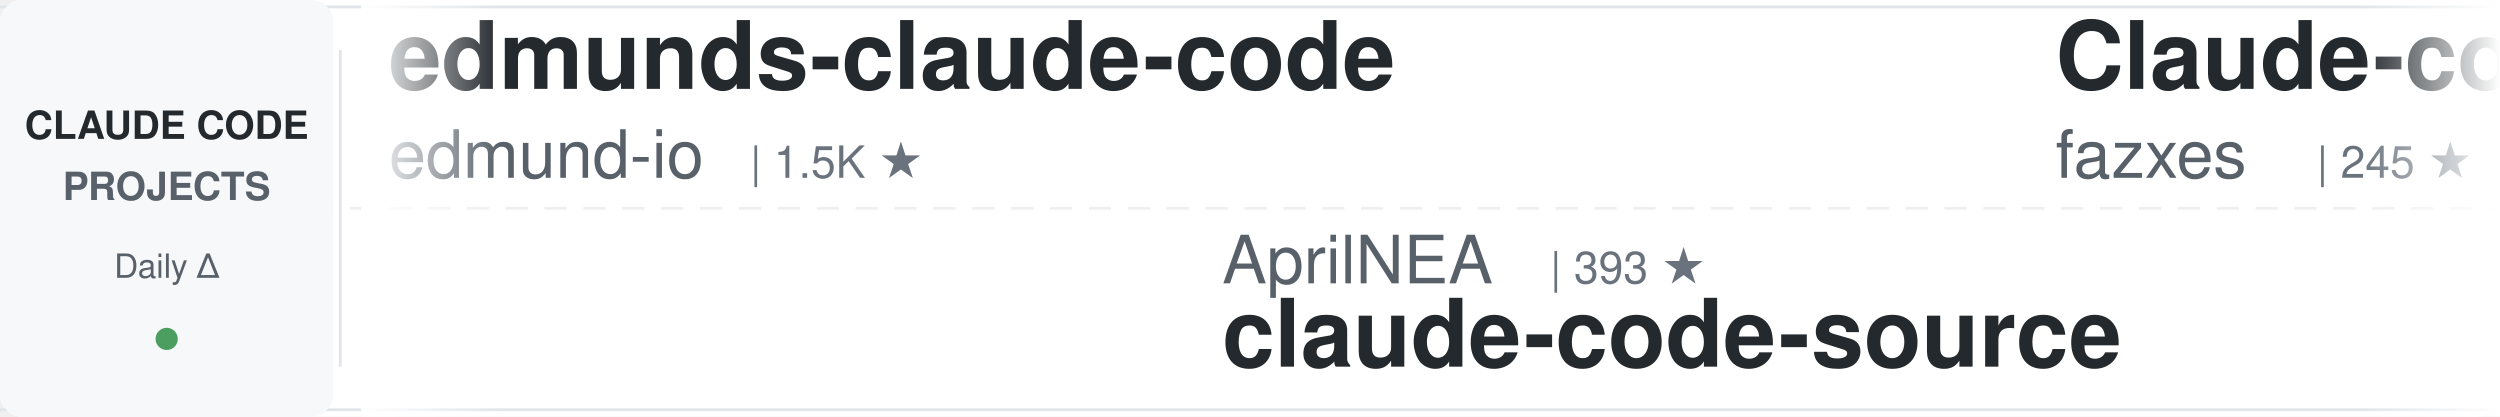
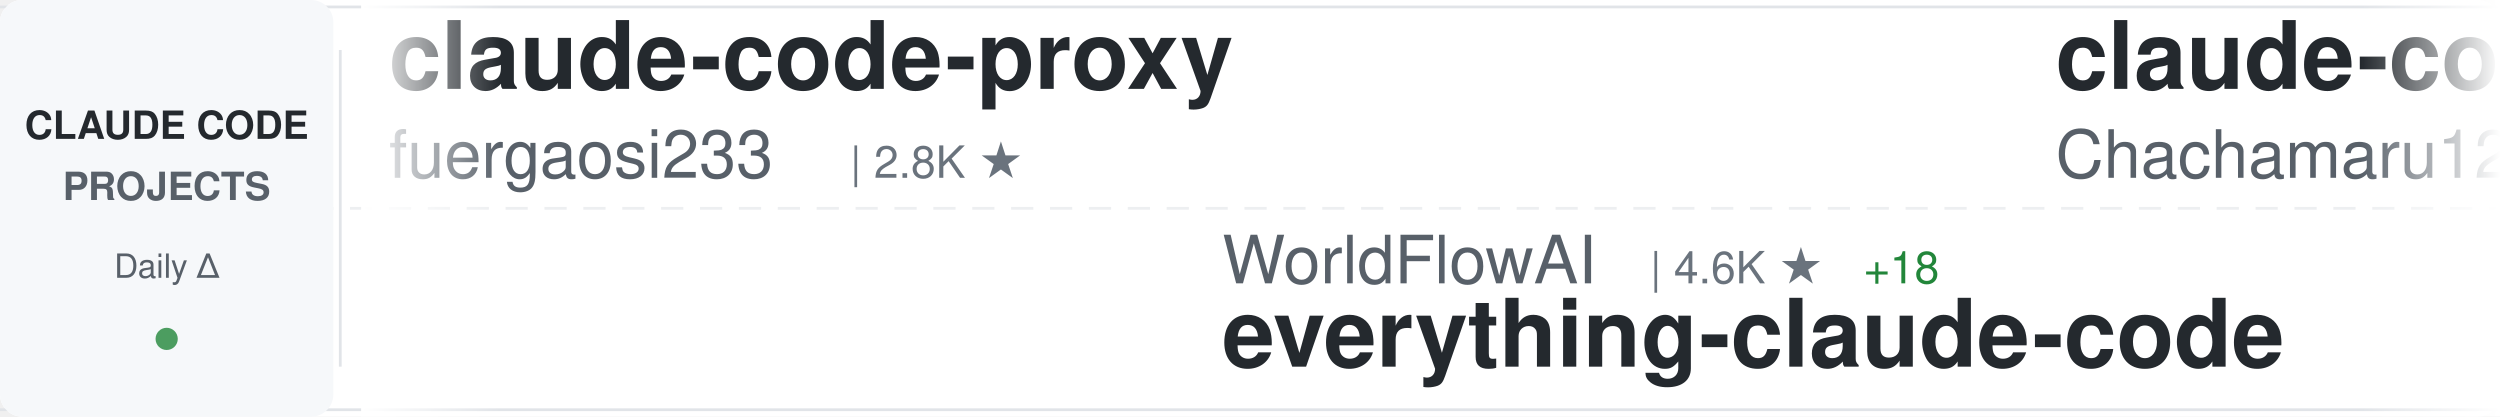
<svg xmlns="http://www.w3.org/2000/svg" width="900" height="150">
  <defs>
    <linearGradient id="awesomeLeftFade" x1="0%" y1="0%" x2="100%" y2="0%">
      <stop offset="0%" style="stop-color:#ffffff;stop-opacity:1" />
      <stop offset="100%" style="stop-color:#ffffff;stop-opacity:0" />
    </linearGradient>
    <linearGradient id="awesomeRightFade" x1="0%" y1="0%" x2="100%" y2="0%">
      <stop offset="0%" style="stop-color:#ffffff;stop-opacity:0" />
      <stop offset="100%" style="stop-color:#ffffff;stop-opacity:1" />
    </linearGradient>
  </defs>
  <rect width="900" height="150" fill="#ffffff" rx="8" />
  <rect x="0" y="2" width="900" height="1" fill="#e1e4e8" />
  <rect x="0" y="147" width="900" height="1" fill="#e1e4e8" />
  <line x1="0" y1="75" x2="900" y2="75" stroke="#e1e4e8" stroke-width="1" stroke-dasharray="8 6" opacity="0.6" />
  <rect x="0" y="0" width="120" height="150" fill="#f6f8fa" rx="8" />
  <text x="60" y="50" font-family="-apple-system, BlinkMacSystemFont, 'Segoe UI', Helvetica, Arial, sans-serif" font-size="14" font-weight="600" fill="#24292e" text-anchor="middle">CLAUDE CODE</text>
  <text x="60" y="72" font-family="-apple-system, BlinkMacSystemFont, 'Segoe UI', Helvetica, Arial, sans-serif" font-size="14" font-weight="600" fill="#586069" text-anchor="middle">PROJECTS</text>
  <text x="60" y="100" font-family="-apple-system, BlinkMacSystemFont, 'Segoe UI', Helvetica, Arial, sans-serif" font-size="12" font-weight="500" fill="#586069" text-anchor="middle">Daily Δ</text>
  <circle cx="60" cy="122" r="4" fill="#22863a" opacity="0.8" />
  <rect x="122" y="18" width="1" height="114" fill="#e1e4e8" />
  <clipPath id="awesomeTickerClip">
    <rect x="130" y="0" width="770" height="150" />
  </clipPath>
  <g clip-path="url(#awesomeTickerClip)">
    <g id="awesomeTickerItems">
      <animateTransform attributeName="transform" attributeType="XML" type="translate" from="0 0" to="-3000 0" dur="54s" repeatCount="indefinite" />
      <g transform="translate(0, 0)">
-         <text x="140" y="32" font-family="-apple-system, BlinkMacSystemFont, 'Segoe UI', Helvetica, Arial, sans-serif" font-size="34" font-weight="600" fill="#24292e">edmunds-claude-code</text>
-         <text x="140" y="64" font-family="-apple-system, BlinkMacSystemFont, 'Segoe UI', Helvetica, Arial, sans-serif" font-size="24" font-weight="400" fill="#586069">edmund-io</text>
-         <text x="270" y="64" font-family="-apple-system, BlinkMacSystemFont, 'Segoe UI', Helvetica, Arial, sans-serif" font-size="16" font-weight="500" fill="#6a737d">| 1.5K ★</text>
+         <text x="140" y="32" font-family="-apple-system, BlinkMacSystemFont, 'Segoe UI', Helvetica, Arial, sans-serif" font-size="34" font-weight="600" fill="#24292e">claude-code-proxy</text>
+         <text x="140" y="64" font-family="-apple-system, BlinkMacSystemFont, 'Segoe UI', Helvetica, Arial, sans-serif" font-size="24" font-weight="400" fill="#586069">fuergaosi233</text>
+         <text x="306" y="64" font-family="-apple-system, BlinkMacSystemFont, 'Segoe UI', Helvetica, Arial, sans-serif" font-size="16" font-weight="500" fill="#6a737d">| 2.8K ★</text>
      </g>
      <g transform="translate(300, 0)">
-         <text x="140" y="102" font-family="-apple-system, BlinkMacSystemFont, 'Segoe UI', Helvetica, Arial, sans-serif" font-size="24" font-weight="400" fill="#586069">AprilNEA</text>
-         <text x="258" y="102" font-family="-apple-system, BlinkMacSystemFont, 'Segoe UI', Helvetica, Arial, sans-serif" font-size="16" font-weight="500" fill="#6a737d">| 393 ★</text>
-         <text x="140" y="132" font-family="-apple-system, BlinkMacSystemFont, 'Segoe UI', Helvetica, Arial, sans-serif" font-size="34" font-weight="600" fill="#24292e">claude-code-source</text>
+         <text x="140" y="102" font-family="-apple-system, BlinkMacSystemFont, 'Segoe UI', Helvetica, Arial, sans-serif" font-size="24" font-weight="400" fill="#586069">WorldFlowAI</text>
+         <text x="294" y="102" font-family="-apple-system, BlinkMacSystemFont, 'Segoe UI', Helvetica, Arial, sans-serif" font-size="16" font-weight="500" fill="#6a737d">| 4.6K ★</text>
+         <text x="371" y="102" font-family="-apple-system, BlinkMacSystemFont, 'Segoe UI', Helvetica, Arial, sans-serif" font-size="16" font-weight="500" fill="#22863a"> +18</text>
+         <text x="140" y="132" font-family="-apple-system, BlinkMacSystemFont, 'Segoe UI', Helvetica, Arial, sans-serif" font-size="34" font-weight="600" fill="#24292e">everything-claude-code</text>
      </g>
      <g transform="translate(600, 0)">
-         <text x="140" y="32" font-family="-apple-system, BlinkMacSystemFont, 'Segoe UI', Helvetica, Arial, sans-serif" font-size="34" font-weight="600" fill="#24292e">Claude-code</text>
-         <text x="140" y="64" font-family="-apple-system, BlinkMacSystemFont, 'Segoe UI', Helvetica, Arial, sans-serif" font-size="24" font-weight="400" fill="#586069">fazxes</text>
-         <text x="234" y="64" font-family="-apple-system, BlinkMacSystemFont, 'Segoe UI', Helvetica, Arial, sans-serif" font-size="16" font-weight="500" fill="#6a737d">| 245 ★</text>
-       </g>
-       <g transform="translate(900, 0)">
-         <text x="140" y="102" font-family="-apple-system, BlinkMacSystemFont, 'Segoe UI', Helvetica, Arial, sans-serif" font-size="24" font-weight="400" fill="#586069">LING71671</text>
-         <text x="270" y="102" font-family="-apple-system, BlinkMacSystemFont, 'Segoe UI', Helvetica, Arial, sans-serif" font-size="16" font-weight="500" fill="#6a737d">| 965 ★</text>
-         <text x="140" y="132" font-family="-apple-system, BlinkMacSystemFont, 'Segoe UI', Helvetica, Arial, sans-serif" font-size="34" font-weight="600" fill="#24292e">Open-ClaudeCode</text>
-       </g>
-       <g transform="translate(1200, 0)">
-         <text x="140" y="32" font-family="-apple-system, BlinkMacSystemFont, 'Segoe UI', Helvetica, Arial, sans-serif" font-size="34" font-weight="600" fill="#24292e">claude-code-analysis</text>
-         <text x="140" y="64" font-family="-apple-system, BlinkMacSystemFont, 'Segoe UI', Helvetica, Arial, sans-serif" font-size="24" font-weight="400" fill="#586069">liuup</text>
-         <text x="222" y="64" font-family="-apple-system, BlinkMacSystemFont, 'Segoe UI', Helvetica, Arial, sans-serif" font-size="16" font-weight="500" fill="#6a737d">| 4.0K ★</text>
-       </g>
-       <g transform="translate(1500, 0)">
-         <text x="140" y="102" font-family="-apple-system, BlinkMacSystemFont, 'Segoe UI', Helvetica, Arial, sans-serif" font-size="24" font-weight="400" fill="#586069">Windy3f3f3f3f</text>
-         <text x="318" y="102" font-family="-apple-system, BlinkMacSystemFont, 'Segoe UI', Helvetica, Arial, sans-serif" font-size="16" font-weight="500" fill="#6a737d">| 3.7K ★</text>
-         <text x="140" y="132" font-family="-apple-system, BlinkMacSystemFont, 'Segoe UI', Helvetica, Arial, sans-serif" font-size="34" font-weight="600" fill="#24292e">how-claude-code-works</text>
-       </g>
-       <g transform="translate(1800, 0)">
        <text x="140" y="32" font-family="-apple-system, BlinkMacSystemFont, 'Segoe UI', Helvetica, Arial, sans-serif" font-size="34" font-weight="600" fill="#24292e">claude-code-harness</text>
        <text x="140" y="64" font-family="-apple-system, BlinkMacSystemFont, 'Segoe UI', Helvetica, Arial, sans-serif" font-size="24" font-weight="400" fill="#586069">Chachamaru127</text>
        <text x="318" y="64" font-family="-apple-system, BlinkMacSystemFont, 'Segoe UI', Helvetica, Arial, sans-serif" font-size="16" font-weight="500" fill="#6a737d">| 3.2K ★</text>
      </g>
+       <g transform="translate(900, 0)">
+         <text x="140" y="102" font-family="-apple-system, BlinkMacSystemFont, 'Segoe UI', Helvetica, Arial, sans-serif" font-size="24" font-weight="400" fill="#586069">rohitg00</text>
+         <text x="258" y="102" font-family="-apple-system, BlinkMacSystemFont, 'Segoe UI', Helvetica, Arial, sans-serif" font-size="16" font-weight="500" fill="#6a737d">| 2.7K ★</text>
+         <text x="335" y="102" font-family="-apple-system, BlinkMacSystemFont, 'Segoe UI', Helvetica, Arial, sans-serif" font-size="16" font-weight="500" fill="#22863a"> +1</text>
+         <text x="140" y="132" font-family="-apple-system, BlinkMacSystemFont, 'Segoe UI', Helvetica, Arial, sans-serif" font-size="34" font-weight="600" fill="#24292e">awesome-claude-code-tool...</text>
+       </g>
+       <g transform="translate(1200, 0)">
+         <text x="140" y="32" font-family="-apple-system, BlinkMacSystemFont, 'Segoe UI', Helvetica, Arial, sans-serif" font-size="34" font-weight="600" fill="#24292e">arcads-claude-code</text>
+         <text x="140" y="64" font-family="-apple-system, BlinkMacSystemFont, 'Segoe UI', Helvetica, Arial, sans-serif" font-size="24" font-weight="400" fill="#586069">krusemediallc</text>
+         <text x="318" y="64" font-family="-apple-system, BlinkMacSystemFont, 'Segoe UI', Helvetica, Arial, sans-serif" font-size="16" font-weight="500" fill="#6a737d">| 1.6K ★</text>
+         <text x="395" y="64" font-family="-apple-system, BlinkMacSystemFont, 'Segoe UI', Helvetica, Arial, sans-serif" font-size="16" font-weight="500" fill="#22863a"> +1</text>
+       </g>
+       <g transform="translate(1500, 0)">
+         <text x="140" y="102" font-family="-apple-system, BlinkMacSystemFont, 'Segoe UI', Helvetica, Arial, sans-serif" font-size="24" font-weight="400" fill="#586069">https-deeplearning-ai</text>
+         <text x="414" y="102" font-family="-apple-system, BlinkMacSystemFont, 'Segoe UI', Helvetica, Arial, sans-serif" font-size="16" font-weight="500" fill="#6a737d">| 556 ★</text>
+         <text x="140" y="132" font-family="-apple-system, BlinkMacSystemFont, 'Segoe UI', Helvetica, Arial, sans-serif" font-size="34" font-weight="600" fill="#24292e">sc-claude-code-files</text>
+       </g>
+       <g transform="translate(1800, 0)">
+         <text x="140" y="32" font-family="-apple-system, BlinkMacSystemFont, 'Segoe UI', Helvetica, Arial, sans-serif" font-size="34" font-weight="600" fill="#24292e">Claude-Code-Game-Studios</text>
+         <text x="140" y="64" font-family="-apple-system, BlinkMacSystemFont, 'Segoe UI', Helvetica, Arial, sans-serif" font-size="24" font-weight="400" fill="#586069">Donchitos</text>
+         <text x="270" y="64" font-family="-apple-system, BlinkMacSystemFont, 'Segoe UI', Helvetica, Arial, sans-serif" font-size="16" font-weight="500" fill="#6a737d">| 26.4K ★</text>
+         <text x="356" y="64" font-family="-apple-system, BlinkMacSystemFont, 'Segoe UI', Helvetica, Arial, sans-serif" font-size="16" font-weight="500" fill="#22863a"> +64</text>
+       </g>
      <g transform="translate(2100, 0)">
-         <text x="140" y="102" font-family="-apple-system, BlinkMacSystemFont, 'Segoe UI', Helvetica, Arial, sans-serif" font-size="24" font-weight="400" fill="#586069">zstmfhy</text>
-         <text x="246" y="102" font-family="-apple-system, BlinkMacSystemFont, 'Segoe UI', Helvetica, Arial, sans-serif" font-size="16" font-weight="500" fill="#6a737d">| 188 ★</text>
-         <text x="140" y="132" font-family="-apple-system, BlinkMacSystemFont, 'Segoe UI', Helvetica, Arial, sans-serif" font-size="34" font-weight="600" fill="#24292e">Claude-code</text>
+         <text x="140" y="102" font-family="-apple-system, BlinkMacSystemFont, 'Segoe UI', Helvetica, Arial, sans-serif" font-size="24" font-weight="400" fill="#586069">jqueryscript</text>
+         <text x="306" y="102" font-family="-apple-system, BlinkMacSystemFont, 'Segoe UI', Helvetica, Arial, sans-serif" font-size="16" font-weight="500" fill="#6a737d">| 530 ★</text>
+         <text x="140" y="132" font-family="-apple-system, BlinkMacSystemFont, 'Segoe UI', Helvetica, Arial, sans-serif" font-size="34" font-weight="600" fill="#24292e">awesome-claude-code</text>
      </g>
      <g transform="translate(2400, 0)">
-         <text x="140" y="32" font-family="-apple-system, BlinkMacSystemFont, 'Segoe UI', Helvetica, Arial, sans-serif" font-size="34" font-weight="600" fill="#24292e">claude-code-rev</text>
-         <text x="140" y="64" font-family="-apple-system, BlinkMacSystemFont, 'Segoe UI', Helvetica, Arial, sans-serif" font-size="24" font-weight="400" fill="#586069">oboard</text>
-         <text x="234" y="64" font-family="-apple-system, BlinkMacSystemFont, 'Segoe UI', Helvetica, Arial, sans-serif" font-size="16" font-weight="500" fill="#6a737d">| 3.3K ★</text>
+         <text x="140" y="32" font-family="-apple-system, BlinkMacSystemFont, 'Segoe UI', Helvetica, Arial, sans-serif" font-size="34" font-weight="600" fill="#24292e">claude-code-video-toolki...</text>
+         <text x="140" y="64" font-family="-apple-system, BlinkMacSystemFont, 'Segoe UI', Helvetica, Arial, sans-serif" font-size="24" font-weight="400" fill="#586069">digitalsamba</text>
+         <text x="306" y="64" font-family="-apple-system, BlinkMacSystemFont, 'Segoe UI', Helvetica, Arial, sans-serif" font-size="16" font-weight="500" fill="#6a737d">| 2.2K ★</text>
+         <text x="383" y="64" font-family="-apple-system, BlinkMacSystemFont, 'Segoe UI', Helvetica, Arial, sans-serif" font-size="16" font-weight="500" fill="#22863a"> +8</text>
      </g>
      <g transform="translate(2700, 0)">
-         <text x="140" y="102" font-family="-apple-system, BlinkMacSystemFont, 'Segoe UI', Helvetica, Arial, sans-serif" font-size="24" font-weight="400" fill="#586069">lorryjovens-hub</text>
-         <text x="342" y="102" font-family="-apple-system, BlinkMacSystemFont, 'Segoe UI', Helvetica, Arial, sans-serif" font-size="16" font-weight="500" fill="#6a737d">| 1.7K ★</text>
-         <text x="140" y="132" font-family="-apple-system, BlinkMacSystemFont, 'Segoe UI', Helvetica, Arial, sans-serif" font-size="34" font-weight="600" fill="#24292e">claude-code-rust</text>
+         <text x="140" y="102" font-family="-apple-system, BlinkMacSystemFont, 'Segoe UI', Helvetica, Arial, sans-serif" font-size="24" font-weight="400" fill="#586069">sugyan</text>
+         <text x="234" y="102" font-family="-apple-system, BlinkMacSystemFont, 'Segoe UI', Helvetica, Arial, sans-serif" font-size="16" font-weight="500" fill="#6a737d">| 1.1K ★</text>
+         <text x="140" y="132" font-family="-apple-system, BlinkMacSystemFont, 'Segoe UI', Helvetica, Arial, sans-serif" font-size="34" font-weight="600" fill="#24292e">claude-code-webui</text>
      </g>
      <g transform="translate(3000, 0)">
-         <text x="140" y="32" font-family="-apple-system, BlinkMacSystemFont, 'Segoe UI', Helvetica, Arial, sans-serif" font-size="34" font-weight="600" fill="#24292e">edmunds-claude-code</text>
-         <text x="140" y="64" font-family="-apple-system, BlinkMacSystemFont, 'Segoe UI', Helvetica, Arial, sans-serif" font-size="24" font-weight="400" fill="#586069">edmund-io</text>
-         <text x="270" y="64" font-family="-apple-system, BlinkMacSystemFont, 'Segoe UI', Helvetica, Arial, sans-serif" font-size="16" font-weight="500" fill="#6a737d">| 1.5K ★</text>
+         <text x="140" y="32" font-family="-apple-system, BlinkMacSystemFont, 'Segoe UI', Helvetica, Arial, sans-serif" font-size="34" font-weight="600" fill="#24292e">claude-code-proxy</text>
+         <text x="140" y="64" font-family="-apple-system, BlinkMacSystemFont, 'Segoe UI', Helvetica, Arial, sans-serif" font-size="24" font-weight="400" fill="#586069">fuergaosi233</text>
+         <text x="306" y="64" font-family="-apple-system, BlinkMacSystemFont, 'Segoe UI', Helvetica, Arial, sans-serif" font-size="16" font-weight="500" fill="#6a737d">| 2.8K ★</text>
      </g>
      <g transform="translate(3300, 0)">
-         <text x="140" y="102" font-family="-apple-system, BlinkMacSystemFont, 'Segoe UI', Helvetica, Arial, sans-serif" font-size="24" font-weight="400" fill="#586069">AprilNEA</text>
-         <text x="258" y="102" font-family="-apple-system, BlinkMacSystemFont, 'Segoe UI', Helvetica, Arial, sans-serif" font-size="16" font-weight="500" fill="#6a737d">| 393 ★</text>
-         <text x="140" y="132" font-family="-apple-system, BlinkMacSystemFont, 'Segoe UI', Helvetica, Arial, sans-serif" font-size="34" font-weight="600" fill="#24292e">claude-code-source</text>
+         <text x="140" y="102" font-family="-apple-system, BlinkMacSystemFont, 'Segoe UI', Helvetica, Arial, sans-serif" font-size="24" font-weight="400" fill="#586069">WorldFlowAI</text>
+         <text x="294" y="102" font-family="-apple-system, BlinkMacSystemFont, 'Segoe UI', Helvetica, Arial, sans-serif" font-size="16" font-weight="500" fill="#6a737d">| 4.6K ★</text>
+         <text x="371" y="102" font-family="-apple-system, BlinkMacSystemFont, 'Segoe UI', Helvetica, Arial, sans-serif" font-size="16" font-weight="500" fill="#22863a"> +18</text>
+         <text x="140" y="132" font-family="-apple-system, BlinkMacSystemFont, 'Segoe UI', Helvetica, Arial, sans-serif" font-size="34" font-weight="600" fill="#24292e">everything-claude-code</text>
      </g>
      <g transform="translate(3600, 0)">
-         <text x="140" y="32" font-family="-apple-system, BlinkMacSystemFont, 'Segoe UI', Helvetica, Arial, sans-serif" font-size="34" font-weight="600" fill="#24292e">Claude-code</text>
-         <text x="140" y="64" font-family="-apple-system, BlinkMacSystemFont, 'Segoe UI', Helvetica, Arial, sans-serif" font-size="24" font-weight="400" fill="#586069">fazxes</text>
-         <text x="234" y="64" font-family="-apple-system, BlinkMacSystemFont, 'Segoe UI', Helvetica, Arial, sans-serif" font-size="16" font-weight="500" fill="#6a737d">| 245 ★</text>
+         <text x="140" y="32" font-family="-apple-system, BlinkMacSystemFont, 'Segoe UI', Helvetica, Arial, sans-serif" font-size="34" font-weight="600" fill="#24292e">claude-code-harness</text>
+         <text x="140" y="64" font-family="-apple-system, BlinkMacSystemFont, 'Segoe UI', Helvetica, Arial, sans-serif" font-size="24" font-weight="400" fill="#586069">Chachamaru127</text>
+         <text x="318" y="64" font-family="-apple-system, BlinkMacSystemFont, 'Segoe UI', Helvetica, Arial, sans-serif" font-size="16" font-weight="500" fill="#6a737d">| 3.2K ★</text>
      </g>
      <g transform="translate(3900, 0)">
-         <text x="140" y="102" font-family="-apple-system, BlinkMacSystemFont, 'Segoe UI', Helvetica, Arial, sans-serif" font-size="24" font-weight="400" fill="#586069">LING71671</text>
-         <text x="270" y="102" font-family="-apple-system, BlinkMacSystemFont, 'Segoe UI', Helvetica, Arial, sans-serif" font-size="16" font-weight="500" fill="#6a737d">| 965 ★</text>
-         <text x="140" y="132" font-family="-apple-system, BlinkMacSystemFont, 'Segoe UI', Helvetica, Arial, sans-serif" font-size="34" font-weight="600" fill="#24292e">Open-ClaudeCode</text>
+         <text x="140" y="102" font-family="-apple-system, BlinkMacSystemFont, 'Segoe UI', Helvetica, Arial, sans-serif" font-size="24" font-weight="400" fill="#586069">rohitg00</text>
+         <text x="258" y="102" font-family="-apple-system, BlinkMacSystemFont, 'Segoe UI', Helvetica, Arial, sans-serif" font-size="16" font-weight="500" fill="#6a737d">| 2.7K ★</text>
+         <text x="335" y="102" font-family="-apple-system, BlinkMacSystemFont, 'Segoe UI', Helvetica, Arial, sans-serif" font-size="16" font-weight="500" fill="#22863a"> +1</text>
+         <text x="140" y="132" font-family="-apple-system, BlinkMacSystemFont, 'Segoe UI', Helvetica, Arial, sans-serif" font-size="34" font-weight="600" fill="#24292e">awesome-claude-code-tool...</text>
      </g>
    </g>
  </g>
  <rect x="130" y="0" width="50" height="150" fill="url(#awesomeLeftFade)" />
  <rect x="850" y="0" width="50" height="150" fill="url(#awesomeRightFade)" />
</svg>
